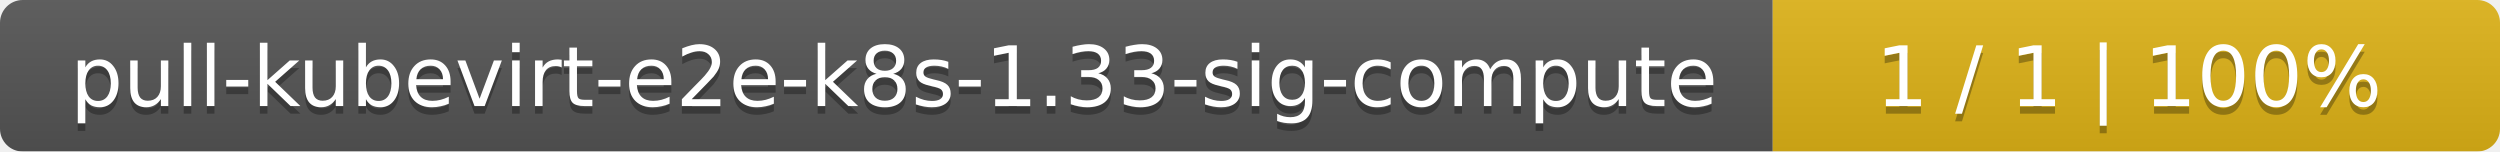
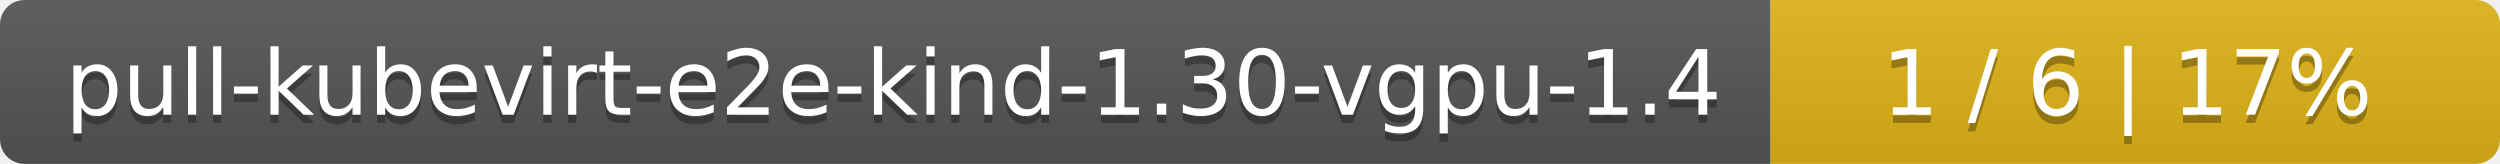
- <svg xmlns="http://www.w3.org/2000/svg" width="330" height="20">
+ <svg xmlns="http://www.w3.org/2000/svg" width="305" height="20">
  <linearGradient id="smooth" x2="0" y2="100%">
    <stop offset="0" stop-color="#bbb" stop-opacity=".1" />
    <stop offset="1" stop-opacity=".1" />
  </linearGradient>
  <mask id="round">
-     <rect width="330" height="20" rx="3" fill="#fff" />
+     <rect width="305" height="20" rx="3" fill="#fff" />
  </mask>
  <g mask="url(#round)">
-     <rect width="234" height="20" fill="#555" />
-     <rect x="234" width="96" height="20" fill="#dfb317" />
-     <rect width="330" height="20" fill="url(#smooth)" />
+     <rect width="216" height="20" fill="#555" />
+     <rect x="216" width="89" height="20" fill="#dfb317" />
+     <rect width="305" height="20" fill="url(#smooth)" />
  </g>
  <g fill="#fff" text-anchor="middle" font-family="DejaVu Sans,Verdana,Geneva,sans-serif" font-size="11">
-     <text x="118" y="15" fill="#010101" fill-opacity=".3">pull-kubevirt-e2e-k8s-1.33-sig-compute</text>
-     <text x="118" y="14">pull-kubevirt-e2e-k8s-1.33-sig-compute</text>
-     <text x="281" y="15" fill="#010101" fill-opacity=".3">1 / 1    |    100%</text>
-     <text x="281" y="14">1 / 1    |    100%</text>
+     <text x="109" y="15" fill="#010101" fill-opacity=".3">pull-kubevirt-e2e-kind-1.30-vgpu-1.4</text>
+     <text x="109" y="14">pull-kubevirt-e2e-kind-1.30-vgpu-1.4</text>
+     <text x="259.5" y="15" fill="#010101" fill-opacity=".3">1 / 6    |    17%</text>
+     <text x="259.5" y="14">1 / 6    |    17%</text>
  </g>
</svg>
